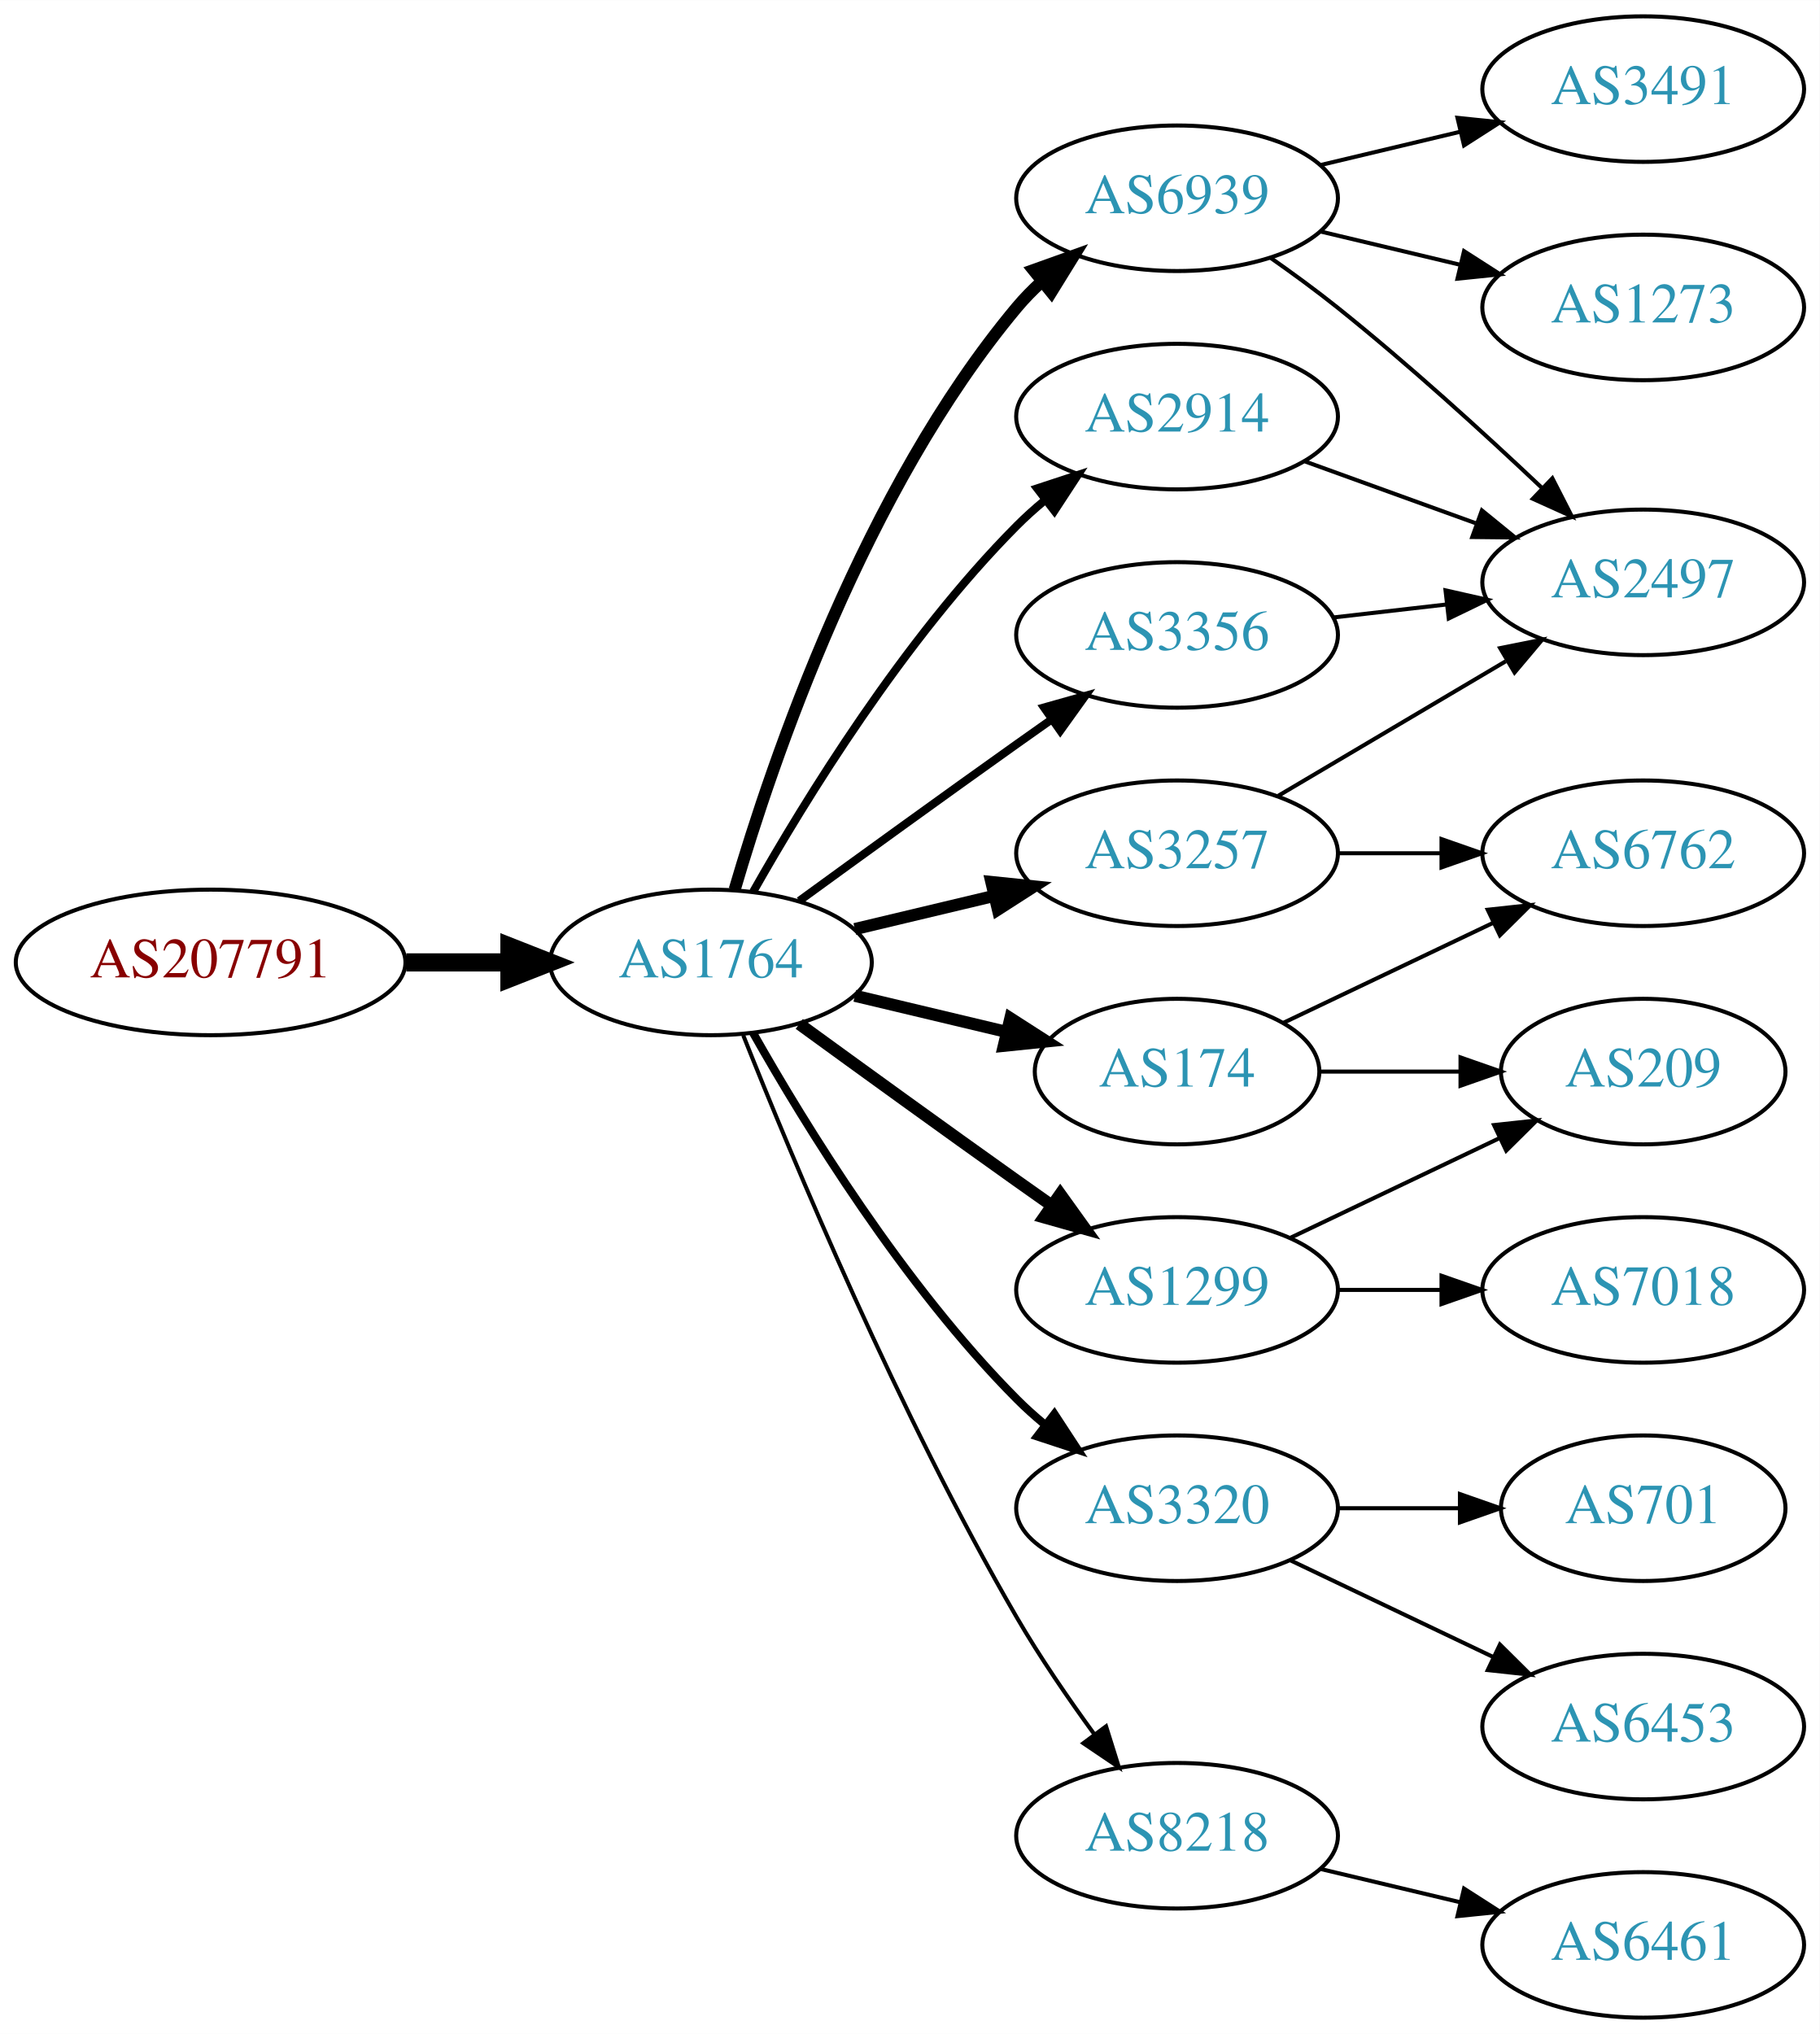
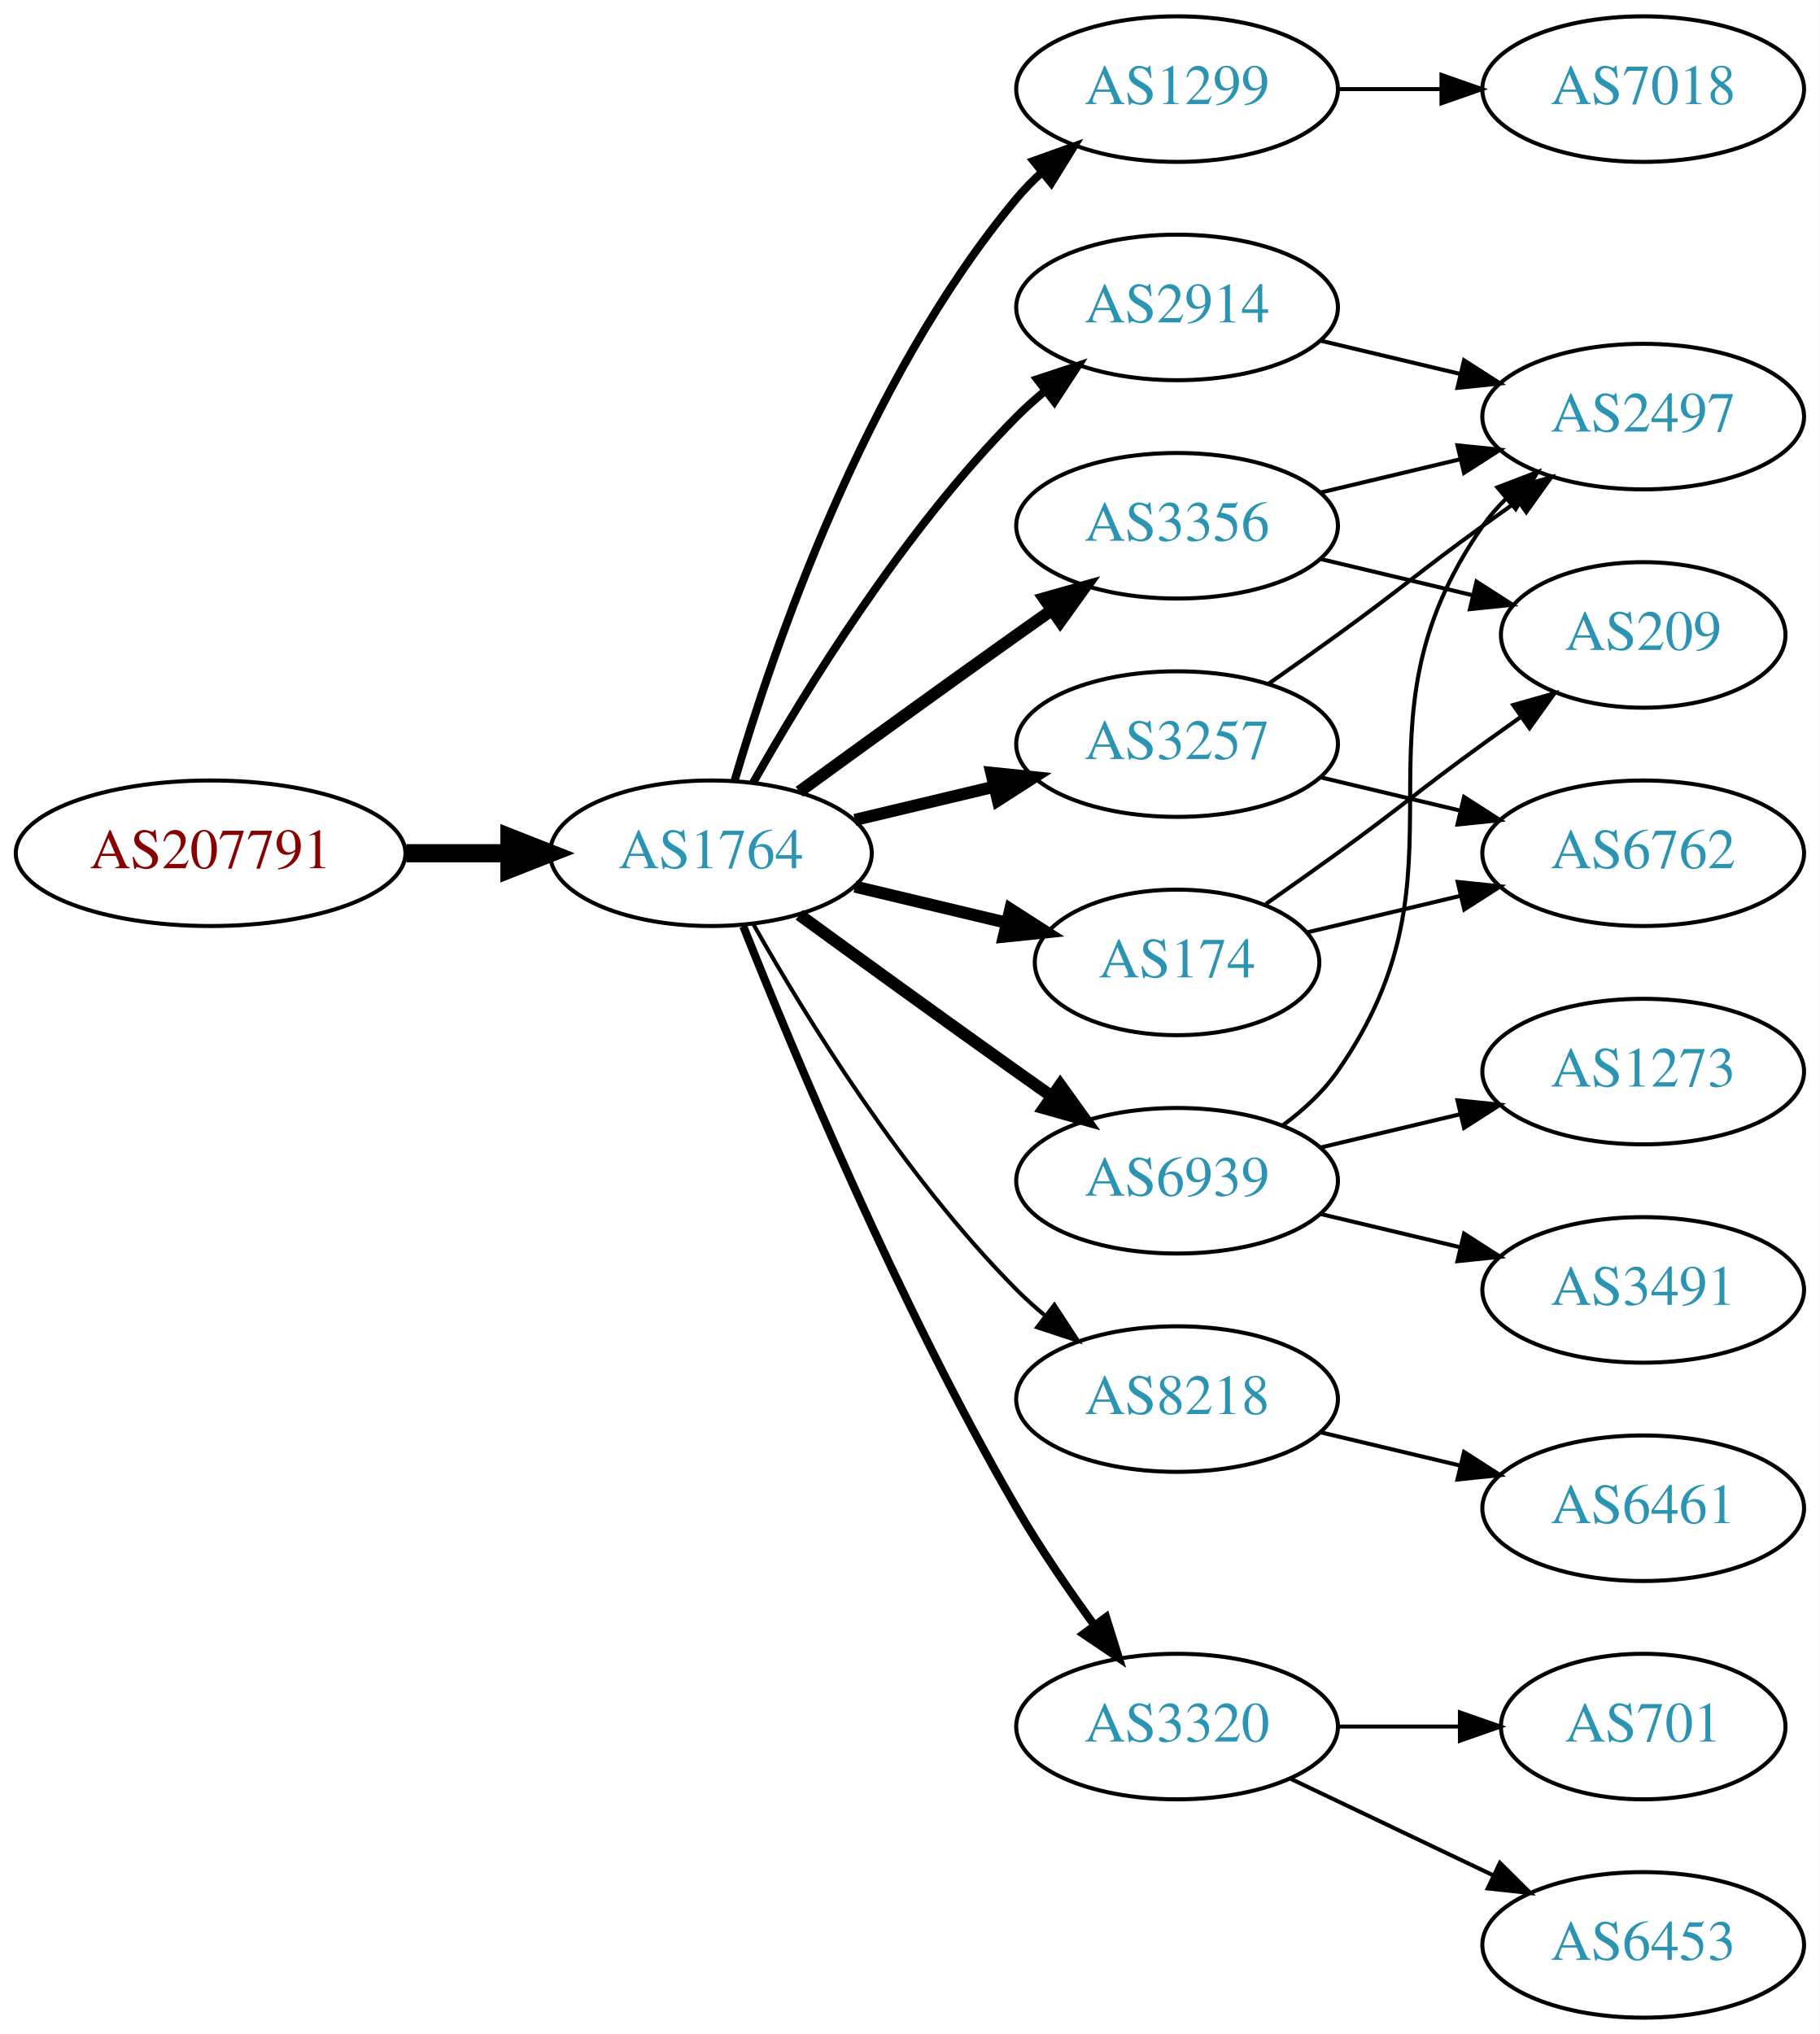
<svg xmlns="http://www.w3.org/2000/svg" xmlns:xlink="http://www.w3.org/1999/xlink" width="450pt" height="503pt" viewBox="0.00 0.00 450.07 503.00">
  <g id="graph0" class="graph" transform="scale(1 1) rotate(0) translate(4 499)">
    <polygon fill="white" stroke="none" points="-4,4 -4,-499 446.07,-499 446.07,4 -4,4" />
    <g id="node1" class="node">
      <g id="a_node1">
        <a xlink:href="/asn/207791" xlink:title="AS207791 ~ NTB SOLUTIONS GmbH [AT]">
-           <ellipse fill="#ffffff" stroke="black" cx="48.096" cy="-261" rx="48.192" ry="18" />
-           <text text-anchor="middle" x="48.096" y="-257.3" font-family="Times,serif" font-size="14.00" fill="#880000">AS207791</text>
+           <ellipse fill="#ffffff" stroke="black" cx="48.096" cy="-288" rx="48.192" ry="18" />
+           <text text-anchor="middle" x="48.096" y="-284.3" font-family="Times,serif" font-size="14.00" fill="#880000">AS207791</text>
        </a>
      </g>
    </g>
    <g id="node2" class="node">
      <g id="a_node2">
        <a xlink:href="/asn/1764" xlink:title="AS1764 ~ NEXTLAYER-AS [AT]">
-           <ellipse fill="#ffffff" stroke="black" cx="171.838" cy="-261" rx="39.794" ry="18" />
-           <text text-anchor="middle" x="171.838" y="-257.3" font-family="Times,serif" font-size="14.00" fill="#2c94b3">AS1764</text>
+           <ellipse fill="#ffffff" stroke="black" cx="171.838" cy="-288" rx="39.794" ry="18" />
+           <text text-anchor="middle" x="171.838" y="-284.3" font-family="Times,serif" font-size="14.00" fill="#2c94b3">AS1764</text>
        </a>
      </g>
    </g>
    <g id="edge1" class="edge">
-       <path fill="none" stroke="black" stroke-width="4.5" d="M96.513,-261C104.867,-261 113.577,-261 121.969,-261" />
-       <polygon fill="black" stroke="black" stroke-width="4.5" points="122.004,-264.938 132.004,-261 122.004,-257.063 122.004,-264.938" />
+       <path fill="none" stroke="black" stroke-width="4.5" d="M96.513,-288C104.867,-288 113.577,-288 121.969,-288" />
+       <polygon fill="black" stroke="black" stroke-width="4.5" points="122.004,-291.938 132.004,-288 122.004,-284.063 122.004,-291.938" />
    </g>
    <g id="node3" class="node">
      <g id="a_node3">
-         <a xlink:href="/asn/6939" xlink:title="AS6939 ~ Hurricane Electric LLC [US]">
-           <ellipse fill="#ffffff" stroke="black" cx="287.131" cy="-450" rx="39.794" ry="18" />
-           <text text-anchor="middle" x="287.131" y="-446.3" font-family="Times,serif" font-size="14.00" fill="#2c94b3">AS6939</text>
+         <a xlink:href="/asn/1299" xlink:title="AS1299 ~ Telia Carrier [EU]">
+           <ellipse fill="#ffffff" stroke="black" cx="287.131" cy="-477" rx="39.794" ry="18" />
+           <text text-anchor="middle" x="287.131" y="-473.3" font-family="Times,serif" font-size="14.00" fill="#2c94b3">AS1299</text>
        </a>
      </g>
    </g>
    <g id="edge2" class="edge">
-       <path fill="none" stroke="black" stroke-width="3" d="M177.712,-279.002C187.026,-310.844 209.843,-377.981 247.484,-423 249.355,-425.237 251.453,-427.374 253.679,-429.396" />
-       <polygon fill="black" stroke="black" stroke-width="3" points="251.623,-432.234 261.598,-435.804 256.026,-426.793 251.623,-432.234" />
+       <path fill="none" stroke="black" stroke-width="2" d="M177.712,-306.002C187.026,-337.844 209.843,-404.981 247.484,-450 249.355,-452.237 251.453,-454.374 253.679,-456.396" />
+       <polygon fill="black" stroke="black" stroke-width="2" points="251.623,-459.234 261.598,-462.804 256.026,-453.793 251.623,-459.234" />
    </g>
    <g id="node4" class="node">
      <g id="a_node4">
-         <a xlink:href="/asn/3257" xlink:title="AS3257 ~ GTT [DE]">
-           <ellipse fill="#ffffff" stroke="black" cx="287.131" cy="-288" rx="39.794" ry="18" />
-           <text text-anchor="middle" x="287.131" y="-284.3" font-family="Times,serif" font-size="14.00" fill="#2c94b3">AS3257</text>
+         <a xlink:href="/asn/3356" xlink:title="AS3356 ~ Level 3 Parent, LLC [US]">
+           <ellipse fill="#ffffff" stroke="black" cx="287.131" cy="-369" rx="39.794" ry="18" />
+           <text text-anchor="middle" x="287.131" y="-365.3" font-family="Times,serif" font-size="14.00" fill="#2c94b3">AS3356</text>
        </a>
      </g>
    </g>
    <g id="edge3" class="edge">
-       <path fill="none" stroke="black" stroke-width="3" d="M207.445,-269.248C218.316,-271.838 230.471,-274.735 241.913,-277.462" />
-       <polygon fill="black" stroke="black" stroke-width="3" points="241.197,-280.889 251.736,-279.803 242.819,-274.08 241.197,-280.889" />
+       <path fill="none" stroke="black" stroke-width="3" d="M193.686,-303.222C208.62,-314.091 229.234,-329.025 247.484,-342 250.305,-344.005 253.248,-346.085 256.196,-348.159" />
+       <polygon fill="black" stroke="black" stroke-width="3" points="254.223,-351.05 264.421,-353.926 258.242,-345.319 254.223,-351.05" />
    </g>
    <g id="node5" class="node">
      <g id="a_node5">
-         <a xlink:href="/asn/174" xlink:title="AS174 ~ Cogent Communications [US]">
-           <ellipse fill="#ffffff" stroke="black" cx="287.131" cy="-234" rx="35.194" ry="18" />
-           <text text-anchor="middle" x="287.131" y="-230.3" font-family="Times,serif" font-size="14.00" fill="#2c94b3">AS174</text>
+         <a xlink:href="/asn/3257" xlink:title="AS3257 ~ GTT [DE]">
+           <ellipse fill="#ffffff" stroke="black" cx="287.131" cy="-315" rx="39.794" ry="18" />
+           <text text-anchor="middle" x="287.131" y="-311.3" font-family="Times,serif" font-size="14.00" fill="#2c94b3">AS3257</text>
        </a>
      </g>
    </g>
    <g id="edge4" class="edge">
-       <path fill="none" stroke="black" stroke-width="3" d="M207.445,-252.752C219.24,-249.942 232.544,-246.771 244.812,-243.847" />
-       <polygon fill="black" stroke="black" stroke-width="3" points="245.901,-247.186 254.817,-241.463 244.278,-240.376 245.901,-247.186" />
+       <path fill="none" stroke="black" stroke-width="3" d="M207.445,-296.248C218.316,-298.838 230.471,-301.735 241.913,-304.462" />
+       <polygon fill="black" stroke="black" stroke-width="3" points="241.197,-307.889 251.736,-306.803 242.819,-301.08 241.197,-307.889" />
    </g>
    <g id="node6" class="node">
      <g id="a_node6">
-         <a xlink:href="/asn/1299" xlink:title="AS1299 ~ Telia Carrier [EU]">
-           <ellipse fill="#ffffff" stroke="black" cx="287.131" cy="-180" rx="39.794" ry="18" />
-           <text text-anchor="middle" x="287.131" y="-176.3" font-family="Times,serif" font-size="14.00" fill="#2c94b3">AS1299</text>
+         <a xlink:href="/asn/8218" xlink:title="AS8218 ~ legacy Neotelecoms [FR]">
+           <ellipse fill="#ffffff" stroke="black" cx="287.131" cy="-153" rx="39.794" ry="18" />
+           <text text-anchor="middle" x="287.131" y="-149.3" font-family="Times,serif" font-size="14.00" fill="#2c94b3">AS8218</text>
        </a>
      </g>
    </g>
    <g id="edge5" class="edge">
-       <path fill="none" stroke="black" stroke-width="3" d="M193.686,-245.778C208.62,-234.909 229.234,-219.975 247.484,-207 250.305,-204.995 253.248,-202.915 256.196,-200.841" />
-       <polygon fill="black" stroke="black" stroke-width="3" points="258.242,-203.681 264.421,-195.074 254.223,-197.95 258.242,-203.681" />
+       <path fill="none" stroke="black" d="M182.298,-270.51C195.08,-247.904 219.512,-208.114 247.484,-180 249.595,-177.879 251.891,-175.812 254.277,-173.829" />
+       <polygon fill="black" stroke="black" points="256.792,-176.31 262.592,-167.444 252.529,-170.758 256.792,-176.31" />
    </g>
    <g id="node7" class="node">
      <g id="a_node7">
-         <a xlink:href="/asn/3320" xlink:title="AS3320 ~ DTAG [DE]">
-           <ellipse fill="#ffffff" stroke="black" cx="287.131" cy="-126" rx="39.794" ry="18" />
-           <text text-anchor="middle" x="287.131" y="-122.3" font-family="Times,serif" font-size="14.00" fill="#2c94b3">AS3320</text>
+         <a xlink:href="/asn/6939" xlink:title="AS6939 ~ Hurricane Electric LLC [US]">
+           <ellipse fill="#ffffff" stroke="black" cx="287.131" cy="-207" rx="39.794" ry="18" />
+           <text text-anchor="middle" x="287.131" y="-203.3" font-family="Times,serif" font-size="14.00" fill="#2c94b3">AS6939</text>
        </a>
      </g>
    </g>
    <g id="edge6" class="edge">
-       <path fill="none" stroke="black" stroke-width="2" d="M182.298,-243.51C195.08,-220.904 219.512,-181.114 247.484,-153 249.595,-150.879 251.891,-148.812 254.277,-146.829" />
-       <polygon fill="black" stroke="black" stroke-width="2" points="256.792,-149.31 262.592,-140.444 252.529,-143.758 256.792,-149.31" />
+       <path fill="none" stroke="black" stroke-width="3" d="M193.686,-272.778C208.62,-261.909 229.234,-246.975 247.484,-234 250.305,-231.995 253.248,-229.915 256.196,-227.841" />
+       <polygon fill="black" stroke="black" stroke-width="3" points="258.242,-230.681 264.421,-222.074 254.223,-224.95 258.242,-230.681" />
    </g>
    <g id="node8" class="node">
      <g id="a_node8">
-         <a xlink:href="/asn/8218" xlink:title="AS8218 ~ legacy Neotelecoms [FR]">
-           <ellipse fill="#ffffff" stroke="black" cx="287.131" cy="-45" rx="39.794" ry="18" />
-           <text text-anchor="middle" x="287.131" y="-41.3" font-family="Times,serif" font-size="14.00" fill="#2c94b3">AS8218</text>
+         <a xlink:href="/asn/174" xlink:title="AS174 ~ Cogent Communications [US]">
+           <ellipse fill="#ffffff" stroke="black" cx="287.131" cy="-261" rx="35.194" ry="18" />
+           <text text-anchor="middle" x="287.131" y="-257.3" font-family="Times,serif" font-size="14.00" fill="#2c94b3">AS174</text>
        </a>
      </g>
    </g>
    <g id="edge7" class="edge">
-       <path fill="none" stroke="black" d="M179.841,-242.949C191.968,-212.43 218.386,-149.067 247.484,-99 253.191,-89.181 260.229,-78.922 266.728,-70.016" />
-       <polygon fill="black" stroke="black" points="269.569,-72.061 272.734,-61.95 263.954,-67.881 269.569,-72.061" />
+       <path fill="none" stroke="black" stroke-width="3" d="M207.445,-279.752C219.24,-276.942 232.544,-273.771 244.812,-270.847" />
+       <polygon fill="black" stroke="black" stroke-width="3" points="245.901,-274.186 254.817,-268.463 244.278,-267.376 245.901,-274.186" />
    </g>
    <g id="node9" class="node">
      <g id="a_node9">
-         <a xlink:href="/asn/2914" xlink:title="AS2914 ~ NTT America, Inc. [US]">
-           <ellipse fill="#ffffff" stroke="black" cx="287.131" cy="-396" rx="39.794" ry="18" />
-           <text text-anchor="middle" x="287.131" y="-392.3" font-family="Times,serif" font-size="14.00" fill="#2c94b3">AS2914</text>
+         <a xlink:href="/asn/3320" xlink:title="AS3320 ~ DTAG [DE]">
+           <ellipse fill="#ffffff" stroke="black" cx="287.131" cy="-72" rx="39.794" ry="18" />
+           <text text-anchor="middle" x="287.131" y="-68.3" font-family="Times,serif" font-size="14.00" fill="#2c94b3">AS3320</text>
        </a>
      </g>
    </g>
    <g id="edge8" class="edge">
-       <path fill="none" stroke="black" stroke-width="2" d="M182.298,-278.49C195.08,-301.096 219.512,-340.886 247.484,-369 249.595,-371.121 251.891,-373.188 254.277,-375.171" />
-       <polygon fill="black" stroke="black" stroke-width="2" points="252.529,-378.242 262.592,-381.556 256.792,-372.69 252.529,-378.242" />
+       <path fill="none" stroke="black" stroke-width="2" d="M179.841,-269.949C191.968,-239.43 218.386,-176.067 247.484,-126 253.191,-116.181 260.229,-105.922 266.728,-97.016" />
+       <polygon fill="black" stroke="black" stroke-width="2" points="269.569,-99.061 272.734,-88.95 263.954,-94.881 269.569,-99.061" />
    </g>
    <g id="node10" class="node">
      <g id="a_node10">
-         <a xlink:href="/asn/3356" xlink:title="AS3356 ~ Level 3 Parent, LLC [US]">
-           <ellipse fill="#ffffff" stroke="black" cx="287.131" cy="-342" rx="39.794" ry="18" />
-           <text text-anchor="middle" x="287.131" y="-338.3" font-family="Times,serif" font-size="14.00" fill="#2c94b3">AS3356</text>
+         <a xlink:href="/asn/2914" xlink:title="AS2914 ~ NTT America, Inc. [US]">
+           <ellipse fill="#ffffff" stroke="black" cx="287.131" cy="-423" rx="39.794" ry="18" />
+           <text text-anchor="middle" x="287.131" y="-419.3" font-family="Times,serif" font-size="14.00" fill="#2c94b3">AS2914</text>
        </a>
      </g>
    </g>
    <g id="edge9" class="edge">
-       <path fill="none" stroke="black" stroke-width="2" d="M193.686,-276.222C208.62,-287.091 229.234,-302.025 247.484,-315 250.305,-317.005 253.248,-319.085 256.196,-321.159" />
-       <polygon fill="black" stroke="black" stroke-width="2" points="254.223,-324.05 264.421,-326.926 258.242,-318.319 254.223,-324.05" />
+       <path fill="none" stroke="black" stroke-width="2" d="M182.298,-305.49C195.08,-328.096 219.512,-367.886 247.484,-396 249.595,-398.121 251.891,-400.188 254.277,-402.171" />
+       <polygon fill="black" stroke="black" stroke-width="2" points="252.529,-405.242 262.592,-408.556 256.792,-399.69 252.529,-405.242" />
+     </g>
+     <g id="node17" class="node">
+       <g id="a_node17">
+         <a xlink:href="/asn/7018" xlink:title="AS7018 ~ AT&amp;T Services, Inc. [US]">
+           <ellipse fill="#ffffff" stroke="black" cx="402.424" cy="-477" rx="39.794" ry="18" />
+           <text text-anchor="middle" x="402.424" y="-473.3" font-family="Times,serif" font-size="14.00" fill="#2c94b3">AS7018</text>
+         </a>
+       </g>
+     </g>
+     <g id="edge20" class="edge">
+       <path fill="none" stroke="black" d="M326.803,-477C335.006,-477 343.77,-477 352.302,-477" />
+       <polygon fill="black" stroke="black" points="352.541,-480.5 362.541,-477 352.541,-473.5 352.541,-480.5" />
    </g>
    <g id="node11" class="node">
      <g id="a_node11">
-         <a xlink:href="/asn/3491" xlink:title="AS3491 ~ PCCW Global, Inc. [US]">
-           <ellipse fill="#ffffff" stroke="black" cx="402.424" cy="-477" rx="39.794" ry="18" />
-           <text text-anchor="middle" x="402.424" y="-473.3" font-family="Times,serif" font-size="14.00" fill="#2c94b3">AS3491</text>
-         </a>
-       </g>
+         <a xlink:href="/asn/2497" xlink:title="AS2497 ~ Internet Initiative Japan Inc. [JP]">
+           <ellipse fill="#ffffff" stroke="black" cx="402.424" cy="-396" rx="39.794" ry="18" />
+           <text text-anchor="middle" x="402.424" y="-392.3" font-family="Times,serif" font-size="14.00" fill="#2c94b3">AS2497</text>
+         </a>
+       </g>
+     </g>
+     <g id="edge13" class="edge">
+       <path fill="none" stroke="black" d="M322.738,-377.248C333.609,-379.838 345.764,-382.735 357.206,-385.462" />
+       <polygon fill="black" stroke="black" points="356.49,-388.889 367.029,-387.803 358.112,-382.08 356.49,-388.889" />
+     </g>
+     <g id="node14" class="node">
+       <g id="a_node14">
+         <a xlink:href="/asn/209" xlink:title="AS209 ~ CenturyLink Communications, LLC [US]">
+           <ellipse fill="#ffffff" stroke="black" cx="402.424" cy="-342" rx="35.194" ry="18" />
+           <text text-anchor="middle" x="402.424" y="-338.3" font-family="Times,serif" font-size="14.00" fill="#2c94b3">AS209</text>
+         </a>
+       </g>
+     </g>
+     <g id="edge14" class="edge">
+       <path fill="none" stroke="black" d="M322.738,-360.752C334.533,-357.942 347.837,-354.771 360.105,-351.847" />
+       <polygon fill="black" stroke="black" points="361.194,-355.186 370.11,-349.463 359.571,-348.376 361.194,-355.186" />
    </g>
    <g id="edge10" class="edge">
-       <path fill="none" stroke="black" d="M322.738,-458.248C333.609,-460.838 345.764,-463.735 357.206,-466.462" />
-       <polygon fill="black" stroke="black" points="356.49,-469.889 367.029,-468.803 358.112,-463.08 356.49,-469.889" />
+       <path fill="none" stroke="black" d="M309.888,-330.009C315.422,-333.879 321.341,-338.064 326.777,-342 342.977,-353.729 346.578,-357.271 362.777,-369 365.58,-371.029 368.512,-373.125 371.453,-375.21" />
+       <polygon fill="black" stroke="black" points="369.475,-378.097 379.667,-380.991 373.504,-372.373 369.475,-378.097" />
    </g>
    <g id="node12" class="node">
      <g id="a_node12">
-         <a xlink:href="/asn/2497" xlink:title="AS2497 ~ Internet Initiative Japan Inc. [JP]">
-           <ellipse fill="#ffffff" stroke="black" cx="402.424" cy="-355" rx="39.794" ry="18" />
-           <text text-anchor="middle" x="402.424" y="-351.3" font-family="Times,serif" font-size="14.00" fill="#2c94b3">AS2497</text>
-         </a>
-       </g>
-     </g>
-     <g id="edge11" class="edge">
-       <path fill="none" stroke="black" d="M310.156,-435.344C315.686,-431.467 321.535,-427.19 326.777,-423 344.339,-408.962 363.04,-391.923 377.33,-378.413" />
-       <polygon fill="black" stroke="black" points="379.956,-380.745 384.78,-371.312 375.127,-375.678 379.956,-380.745" />
-     </g>
-     <g id="node13" class="node">
-       <g id="a_node13">
-         <a xlink:href="/asn/1273" xlink:title="AS1273 ~ Vodafone Group PLC [EU]">
-           <ellipse fill="#ffffff" stroke="black" cx="402.424" cy="-423" rx="39.794" ry="18" />
-           <text text-anchor="middle" x="402.424" y="-419.3" font-family="Times,serif" font-size="14.00" fill="#2c94b3">AS1273</text>
-         </a>
-       </g>
-     </g>
-     <g id="edge12" class="edge">
-       <path fill="none" stroke="black" d="M322.738,-441.752C333.609,-439.162 345.764,-436.265 357.206,-433.538" />
-       <polygon fill="black" stroke="black" points="358.112,-436.92 367.029,-431.197 356.49,-430.111 358.112,-436.92" />
-     </g>
-     <g id="edge16" class="edge">
-       <path fill="none" stroke="black" d="M312.157,-302.209C328.53,-311.891 350.417,-324.835 368.421,-335.482" />
-       <polygon fill="black" stroke="black" points="367.043,-338.734 377.432,-340.812 370.606,-332.708 367.043,-338.734" />
-     </g>
-     <g id="node14" class="node">
-       <g id="a_node14">
        <a xlink:href="/asn/6762" xlink:title="AS6762 ~ TELECOM ITALIA SPARKLE S.p.A. [IT]">
          <ellipse fill="#ffffff" stroke="black" cx="402.424" cy="-288" rx="39.794" ry="18" />
          <text text-anchor="middle" x="402.424" y="-284.3" font-family="Times,serif" font-size="14.00" fill="#2c94b3">AS6762</text>
        </a>
      </g>
    </g>
-     <g id="edge15" class="edge">
-       <path fill="none" stroke="black" d="M326.803,-288C335.006,-288 343.77,-288 352.302,-288" />
-       <polygon fill="black" stroke="black" points="352.541,-291.5 362.541,-288 352.541,-284.5 352.541,-291.5" />
-     </g>
-     <g id="edge13" class="edge">
-       <path fill="none" stroke="black" d="M313.556,-246.119C328.859,-253.413 348.582,-262.814 365.464,-270.86" />
-       <polygon fill="black" stroke="black" points="363.971,-274.026 374.504,-275.169 366.983,-267.707 363.971,-274.026" />
+     <g id="edge11" class="edge">
+       <path fill="none" stroke="black" d="M322.738,-306.752C333.609,-304.162 345.764,-301.265 357.206,-298.538" />
+       <polygon fill="black" stroke="black" points="358.112,-301.92 367.029,-296.197 356.49,-295.111 358.112,-301.92" />
+     </g>
+     <g id="node13" class="node">
+       <g id="a_node13">
+         <a xlink:href="/asn/6461" xlink:title="AS6461 ~ Zayo Bandwidth [US]">
+           <ellipse fill="#ffffff" stroke="black" cx="402.424" cy="-126" rx="39.794" ry="18" />
+           <text text-anchor="middle" x="402.424" y="-122.3" font-family="Times,serif" font-size="14.00" fill="#2c94b3">AS6461</text>
+         </a>
+       </g>
+     </g>
+     <g id="edge12" class="edge">
+       <path fill="none" stroke="black" d="M322.738,-144.752C333.609,-142.162 345.764,-139.265 357.206,-136.538" />
+       <polygon fill="black" stroke="black" points="358.112,-139.92 367.029,-134.197 356.49,-133.111 358.112,-139.92" />
+     </g>
+     <g id="edge17" class="edge">
+       <path fill="none" stroke="black" d="M313.29,-220.716C318.355,-224.455 323.21,-228.904 326.777,-234 362.391,-284.869 327.164,-318.131 362.777,-369 364.45,-371.389 366.405,-373.635 368.532,-375.733" />
+       <polygon fill="black" stroke="black" points="366.372,-378.49 376.264,-382.284 370.897,-373.149 366.372,-378.49" />
    </g>
    <g id="node15" class="node">
      <g id="a_node15">
-         <a xlink:href="/asn/209" xlink:title="AS209 ~ CenturyLink Communications, LLC [US]">
-           <ellipse fill="#ffffff" stroke="black" cx="402.424" cy="-234" rx="35.194" ry="18" />
-           <text text-anchor="middle" x="402.424" y="-230.3" font-family="Times,serif" font-size="14.00" fill="#2c94b3">AS209</text>
-         </a>
-       </g>
-     </g>
-     <g id="edge14" class="edge">
-       <path fill="none" stroke="black" d="M322.43,-234C333.3,-234 345.478,-234 356.955,-234" />
-       <polygon fill="black" stroke="black" points="357.241,-237.5 367.241,-234 357.241,-230.5 357.241,-237.5" />
-     </g>
-     <g id="edge17" class="edge">
-       <path fill="none" stroke="black" d="M315.267,-192.934C330.699,-200.29 350.185,-209.577 366.72,-217.459" />
-       <polygon fill="black" stroke="black" points="365.529,-220.768 376.062,-221.911 368.54,-214.449 365.529,-220.768" />
+         <a xlink:href="/asn/3491" xlink:title="AS3491 ~ PCCW Global, Inc. [US]">
+           <ellipse fill="#ffffff" stroke="black" cx="402.424" cy="-180" rx="39.794" ry="18" />
+           <text text-anchor="middle" x="402.424" y="-176.3" font-family="Times,serif" font-size="14.00" fill="#2c94b3">AS3491</text>
+         </a>
+       </g>
+     </g>
+     <g id="edge15" class="edge">
+       <path fill="none" stroke="black" d="M322.738,-198.752C333.609,-196.162 345.764,-193.265 357.206,-190.538" />
+       <polygon fill="black" stroke="black" points="358.112,-193.92 367.029,-188.197 356.49,-187.111 358.112,-193.92" />
    </g>
    <g id="node16" class="node">
      <g id="a_node16">
-         <a xlink:href="/asn/7018" xlink:title="AS7018 ~ AT&amp;T Services, Inc. [US]">
-           <ellipse fill="#ffffff" stroke="black" cx="402.424" cy="-180" rx="39.794" ry="18" />
-           <text text-anchor="middle" x="402.424" y="-176.3" font-family="Times,serif" font-size="14.00" fill="#2c94b3">AS7018</text>
-         </a>
-       </g>
+         <a xlink:href="/asn/1273" xlink:title="AS1273 ~ Vodafone Group PLC [EU]">
+           <ellipse fill="#ffffff" stroke="black" cx="402.424" cy="-234" rx="39.794" ry="18" />
+           <text text-anchor="middle" x="402.424" y="-230.3" font-family="Times,serif" font-size="14.00" fill="#2c94b3">AS1273</text>
+         </a>
+       </g>
+     </g>
+     <g id="edge16" class="edge">
+       <path fill="none" stroke="black" d="M322.738,-215.248C333.609,-217.838 345.764,-220.735 357.206,-223.462" />
+       <polygon fill="black" stroke="black" points="356.49,-226.889 367.029,-225.803 358.112,-220.08 356.49,-226.889" />
+     </g>
+     <g id="edge19" class="edge">
+       <path fill="none" stroke="black" d="M319.389,-268.449C331.068,-271.233 344.564,-274.449 357.193,-277.459" />
+       <polygon fill="black" stroke="black" points="356.546,-280.903 367.085,-279.816 358.169,-274.093 356.546,-280.903" />
    </g>
    <g id="edge18" class="edge">
-       <path fill="none" stroke="black" d="M326.803,-180C335.006,-180 343.77,-180 352.302,-180" />
-       <polygon fill="black" stroke="black" points="352.541,-183.5 362.541,-180 352.541,-176.5 352.541,-183.5" />
-     </g>
-     <g id="node17" class="node">
-       <g id="a_node17">
-         <a xlink:href="/asn/701" xlink:title="AS701 ~ UUNET [US]">
-           <ellipse fill="#ffffff" stroke="black" cx="402.424" cy="-126" rx="35.194" ry="18" />
-           <text text-anchor="middle" x="402.424" y="-122.3" font-family="Times,serif" font-size="14.00" fill="#2c94b3">AS701</text>
-         </a>
-       </g>
-     </g>
-     <g id="edge19" class="edge">
-       <path fill="none" stroke="black" d="M326.803,-126C336.508,-126 346.999,-126 356.962,-126" />
-       <polygon fill="black" stroke="black" points="357.098,-129.5 367.098,-126 357.098,-122.5 357.098,-129.5" />
+       <path fill="none" stroke="black" d="M309.081,-275.445C314.844,-279.471 321.076,-283.872 326.777,-288 342.977,-299.729 346.578,-303.271 362.777,-315 365.806,-317.193 368.985,-319.463 372.163,-321.713" />
+       <polygon fill="black" stroke="black" points="370.28,-324.667 380.474,-327.555 374.306,-318.941 370.28,-324.667" />
    </g>
    <g id="node18" class="node">
      <g id="a_node18">
        <a xlink:href="/asn/6453" xlink:title="AS6453 ~ TATA COMMUNICATIONS (AMERICA) INC [US]">
-           <ellipse fill="#ffffff" stroke="black" cx="402.424" cy="-72" rx="39.794" ry="18" />
-           <text text-anchor="middle" x="402.424" y="-68.3" font-family="Times,serif" font-size="14.00" fill="#2c94b3">AS6453</text>
-         </a>
-       </g>
-     </g>
-     <g id="edge20" class="edge">
-       <path fill="none" stroke="black" d="M315.267,-113.066C330.261,-105.919 349.082,-96.948 365.306,-89.215" />
-       <polygon fill="black" stroke="black" points="366.988,-92.291 374.509,-84.829 363.976,-85.972 366.988,-92.291" />
+           <ellipse fill="#ffffff" stroke="black" cx="402.424" cy="-18" rx="39.794" ry="18" />
+           <text text-anchor="middle" x="402.424" y="-14.3" font-family="Times,serif" font-size="14.00" fill="#2c94b3">AS6453</text>
+         </a>
+       </g>
+     </g>
+     <g id="edge21" class="edge">
+       <path fill="none" stroke="black" d="M315.267,-59.066C330.261,-51.919 349.082,-42.948 365.306,-35.215" />
+       <polygon fill="black" stroke="black" points="366.988,-38.291 374.509,-30.829 363.976,-31.972 366.988,-38.291" />
    </g>
    <g id="node19" class="node">
      <g id="a_node19">
-         <a xlink:href="/asn/6461" xlink:title="AS6461 ~ Zayo Bandwidth [US]">
-           <ellipse fill="#ffffff" stroke="black" cx="402.424" cy="-18" rx="39.794" ry="18" />
-           <text text-anchor="middle" x="402.424" y="-14.3" font-family="Times,serif" font-size="14.00" fill="#2c94b3">AS6461</text>
-         </a>
-       </g>
-     </g>
-     <g id="edge21" class="edge">
-       <path fill="none" stroke="black" d="M322.738,-36.752C333.609,-34.162 345.764,-31.265 357.206,-28.538" />
-       <polygon fill="black" stroke="black" points="358.112,-31.92 367.029,-26.197 356.49,-25.111 358.112,-31.92" />
+         <a xlink:href="/asn/701" xlink:title="AS701 ~ UUNET [US]">
+           <ellipse fill="#ffffff" stroke="black" cx="402.424" cy="-72" rx="35.194" ry="18" />
+           <text text-anchor="middle" x="402.424" y="-68.3" font-family="Times,serif" font-size="14.00" fill="#2c94b3">AS701</text>
+         </a>
+       </g>
    </g>
    <g id="edge22" class="edge">
-       <path fill="none" stroke="black" d="M318.79,-384.905C331.762,-380.21 347.055,-374.676 360.936,-369.652" />
-       <polygon fill="black" stroke="black" points="362.529,-372.798 370.741,-366.104 360.146,-366.216 362.529,-372.798" />
+       <path fill="none" stroke="black" d="M326.803,-72C336.508,-72 346.999,-72 356.962,-72" />
+       <polygon fill="black" stroke="black" points="357.098,-75.5 367.098,-72 357.098,-68.5 357.098,-75.5" />
    </g>
    <g id="edge23" class="edge">
-       <path fill="none" stroke="black" d="M325.856,-346.329C334.837,-347.359 344.536,-348.472 353.893,-349.546" />
-       <polygon fill="black" stroke="black" points="353.53,-353.027 363.864,-350.69 354.328,-346.073 353.53,-353.027" />
+       <path fill="none" stroke="black" d="M322.738,-414.752C333.609,-412.162 345.764,-409.265 357.206,-406.538" />
+       <polygon fill="black" stroke="black" points="358.112,-409.92 367.029,-404.197 356.49,-403.111 358.112,-409.92" />
    </g>
  </g>
</svg>
